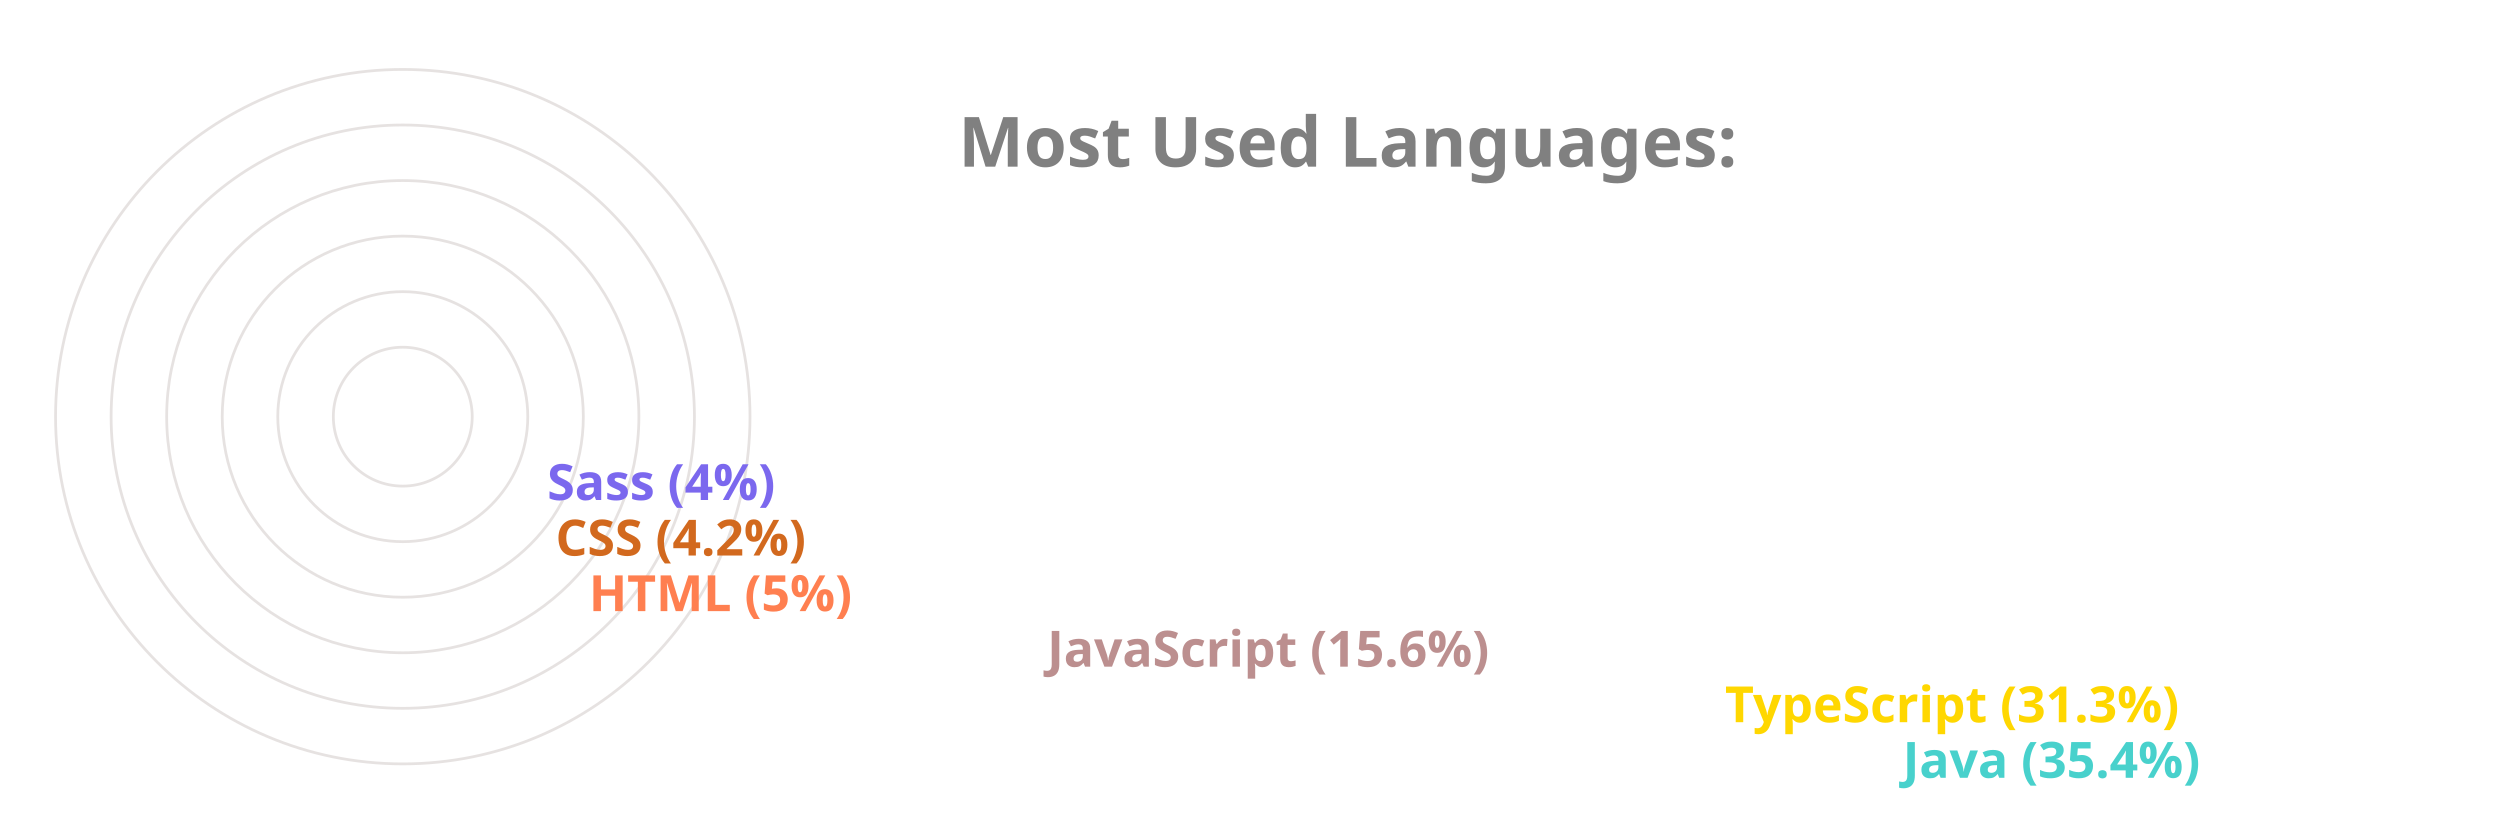
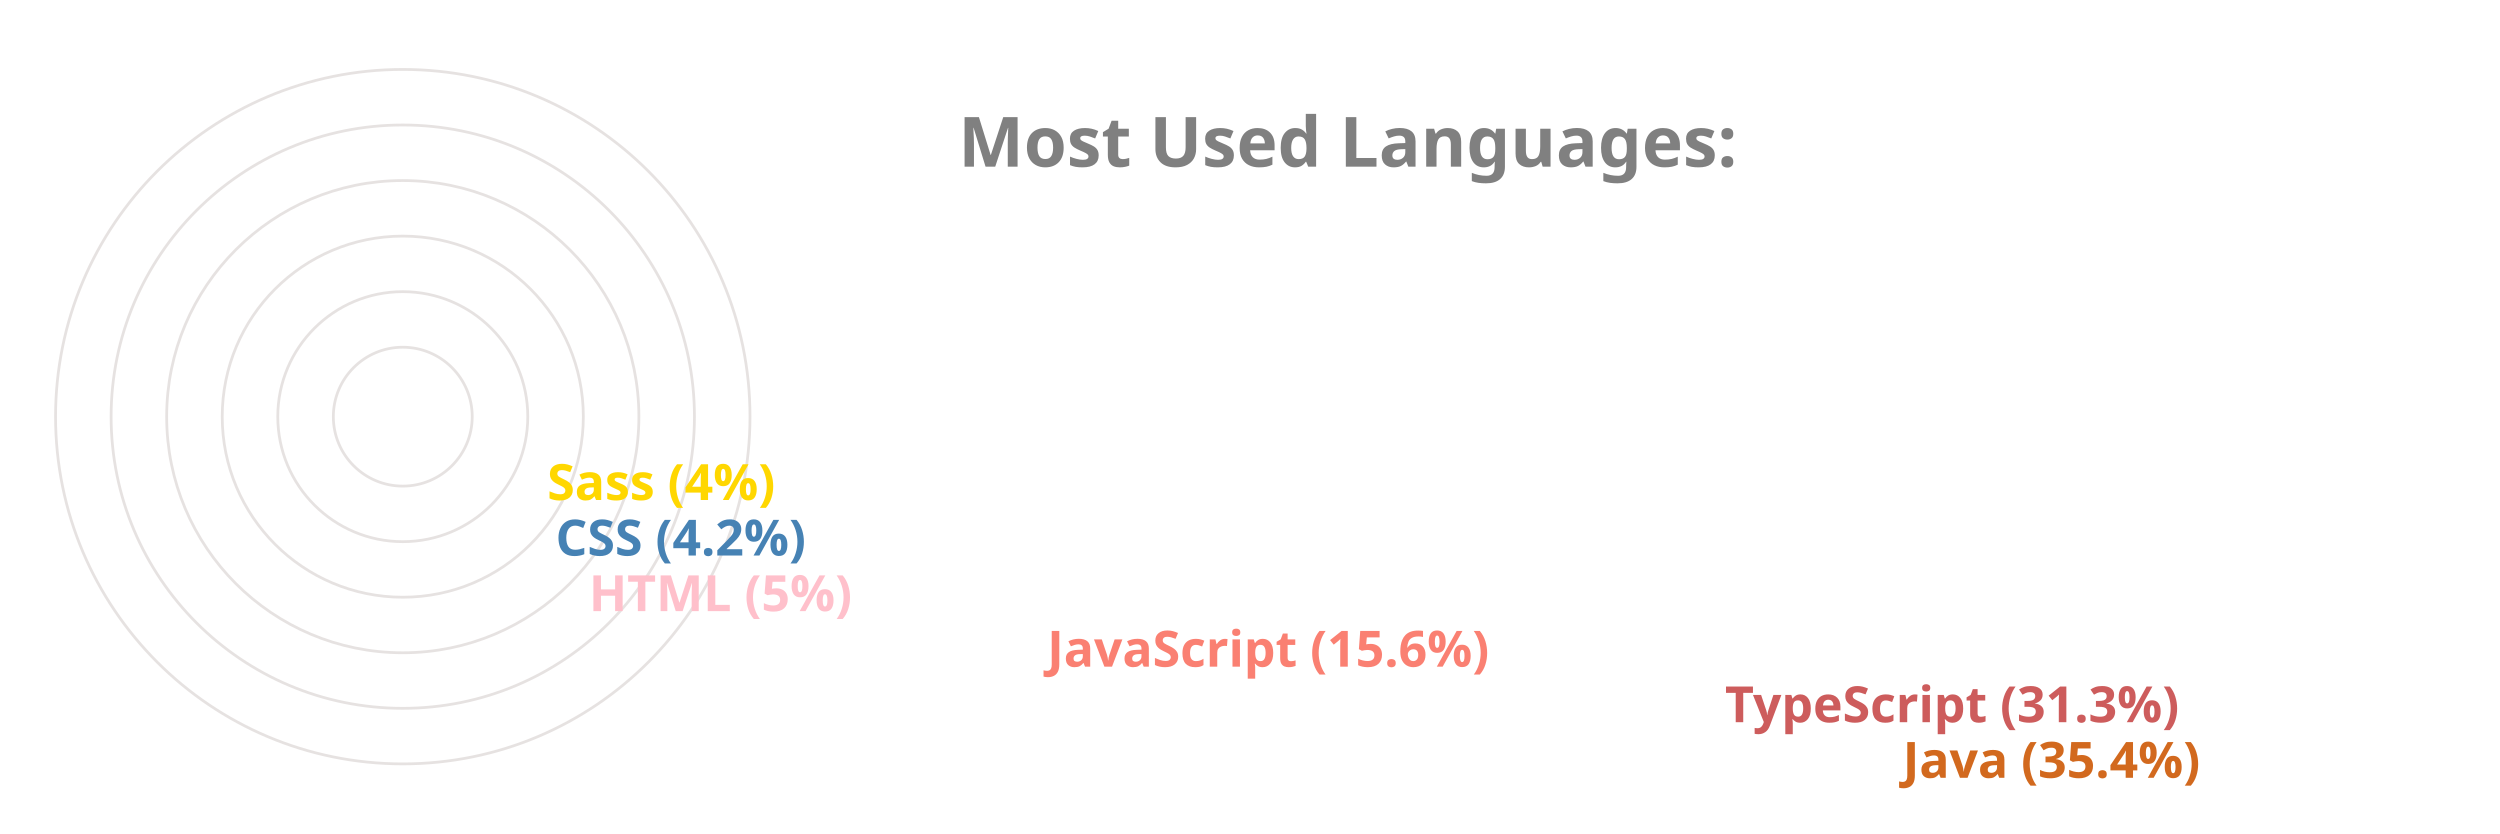
<svg xmlns="http://www.w3.org/2000/svg" viewBox="0 0 650 300" height="200px" width="600px">
  <style>
		.label {
			font: bold 25px sans-serif;
			color: #404040;
			-webkit-text-stroke: 1px white;
	  	}
		.name {
			font: bold 18px sans-serif;
			color: #404040;
	  	}

		.line {
			stroke-dasharray: 1000;
			stroke-dashoffset: 1000;
			animation: dash 3.5s ease-in-out forwards;	
			animation-iteration-count: infinite;
			animation-direction: alternate-reverse;
		}

		.path {
			stroke-dasharray: 1000;
			stroke-dashoffset: 1000;
			animation: dash 3.5s ease-in-out forwards;	
			animation-iteration-count: infinite;
			animation-direction: alternate-reverse;
		}
		  
		@keyframes dash {
			to {
				stroke-dashoffset: 0;
			}
		}

	</style>
  <g stroke="#E6E2E1" fill="none" stroke-width="1">
    <circle cx="20" cy="150" r="125" />
    <circle cx="20" cy="150" r="105" />
    <circle cx="20" cy="150" r="85" />
    <circle cx="20" cy="150" r="65" />
    <circle cx="20" cy="150" r="45" />
    <circle cx="20" cy="150" r="25" />
  </g>
  <g fill="none" stroke-width="20" class="line">
-     <line x2="550" y2="275" x1="20" y1="275" stroke="MediumTurquoise" />
-     <line x2="486" y2="255" x1="20" y1="255" stroke="Gold" />
-     <line x2="242" y2="235" x1="20" y1="235" stroke="RosyBrown" />
-     <line x2="77" y2="215" x1="20" y1="215" stroke="Coral" />
-     <line x2="65" y2="195" x1="20" y1="195" stroke="Chocolate" />
-     <line x2="62" y2="175" x1="20" y1="175" stroke="MediumSlateBlue" />
+     <line x2="550" y2="275" x1="20" y1="275" stroke="Chocolate" />
+     <line x2="486" y2="255" x1="20" y1="255" stroke="IndianRed" />
+     <line x2="242" y2="235" x1="20" y1="235" stroke="Salmon" />
+     <line x2="77" y2="215" x1="20" y1="215" stroke="Pink" />
+     <line x2="65" y2="195" x1="20" y1="195" stroke="SteelBlue" />
+     <line x2="62" y2="175" x1="20" y1="175" stroke="Gold" />
  </g>
  <g fill="none" stroke-width="20" stroke-linecap="round" class="path">
-     <path d="M 20 275 A 125 125 45 0 1 -82 78" stroke="MediumTurquoise" />
-     <path d="M 20 255 A 105 105 45 0 1 -70 95" stroke="Gold" />
-     <path d="M 20 235 A 85 85 45 0 1 -61 126" stroke="RosyBrown" />
-     <path d="M 20 215 A 65 65 45 0 1 -44 144" stroke="Coral" />
-     <path d="M 20 195 A 45 45 45 0 1 -24 146" stroke="Chocolate" />
-     <path d="M 20 175 A 25 25 45 0 1 -4 148" stroke="MediumSlateBlue" />
+     <path d="M 20 275 A 125 125 45 0 1 -82 78" stroke="Chocolate" />
+     <path d="M 20 255 A 105 105 45 0 1 -70 95" stroke="IndianRed" />
+     <path d="M 20 235 A 85 85 45 0 1 -61 126" stroke="Salmon" />
+     <path d="M 20 215 A 65 65 45 0 1 -44 144" stroke="Pink" />
+     <path d="M 20 195 A 45 45 45 0 1 -24 146" stroke="SteelBlue" />
+     <path d="M 20 175 A 25 25 45 0 1 -4 148" stroke="Gold" />
  </g>
  <g class="name">
-     <text x="560" y="280" fill="MediumTurquoise">Java (35.4%)</text>
-     <text x="496" y="260" fill="Gold">TypeScript (31.3%)</text>
-     <text x="252" y="240" fill="RosyBrown">JavaScript (15.6%)</text>
-     <text x="87" y="220" fill="Coral">HTML (5%)</text>
-     <text x="75" y="200" fill="Chocolate">CSS (4.2%)</text>
-     <text x="72" y="180" fill="MediumSlateBlue">Sass (4%)</text>
+     <text x="560" y="280" fill="Chocolate">Java (35.4%)</text>
+     <text x="496" y="260" fill="IndianRed">TypeScript (31.3%)</text>
+     <text x="252" y="240" fill="Salmon">JavaScript (15.6%)</text>
+     <text x="87" y="220" fill="Pink">HTML (5%)</text>
+     <text x="75" y="200" fill="SteelBlue">CSS (4.2%)</text>
+     <text x="72" y="180" fill="Gold">Sass (4%)</text>
  </g>
  <g class="label">
    <text x="220" y="60" fill="grey">Most Used Languages:</text>
  </g>
</svg>
